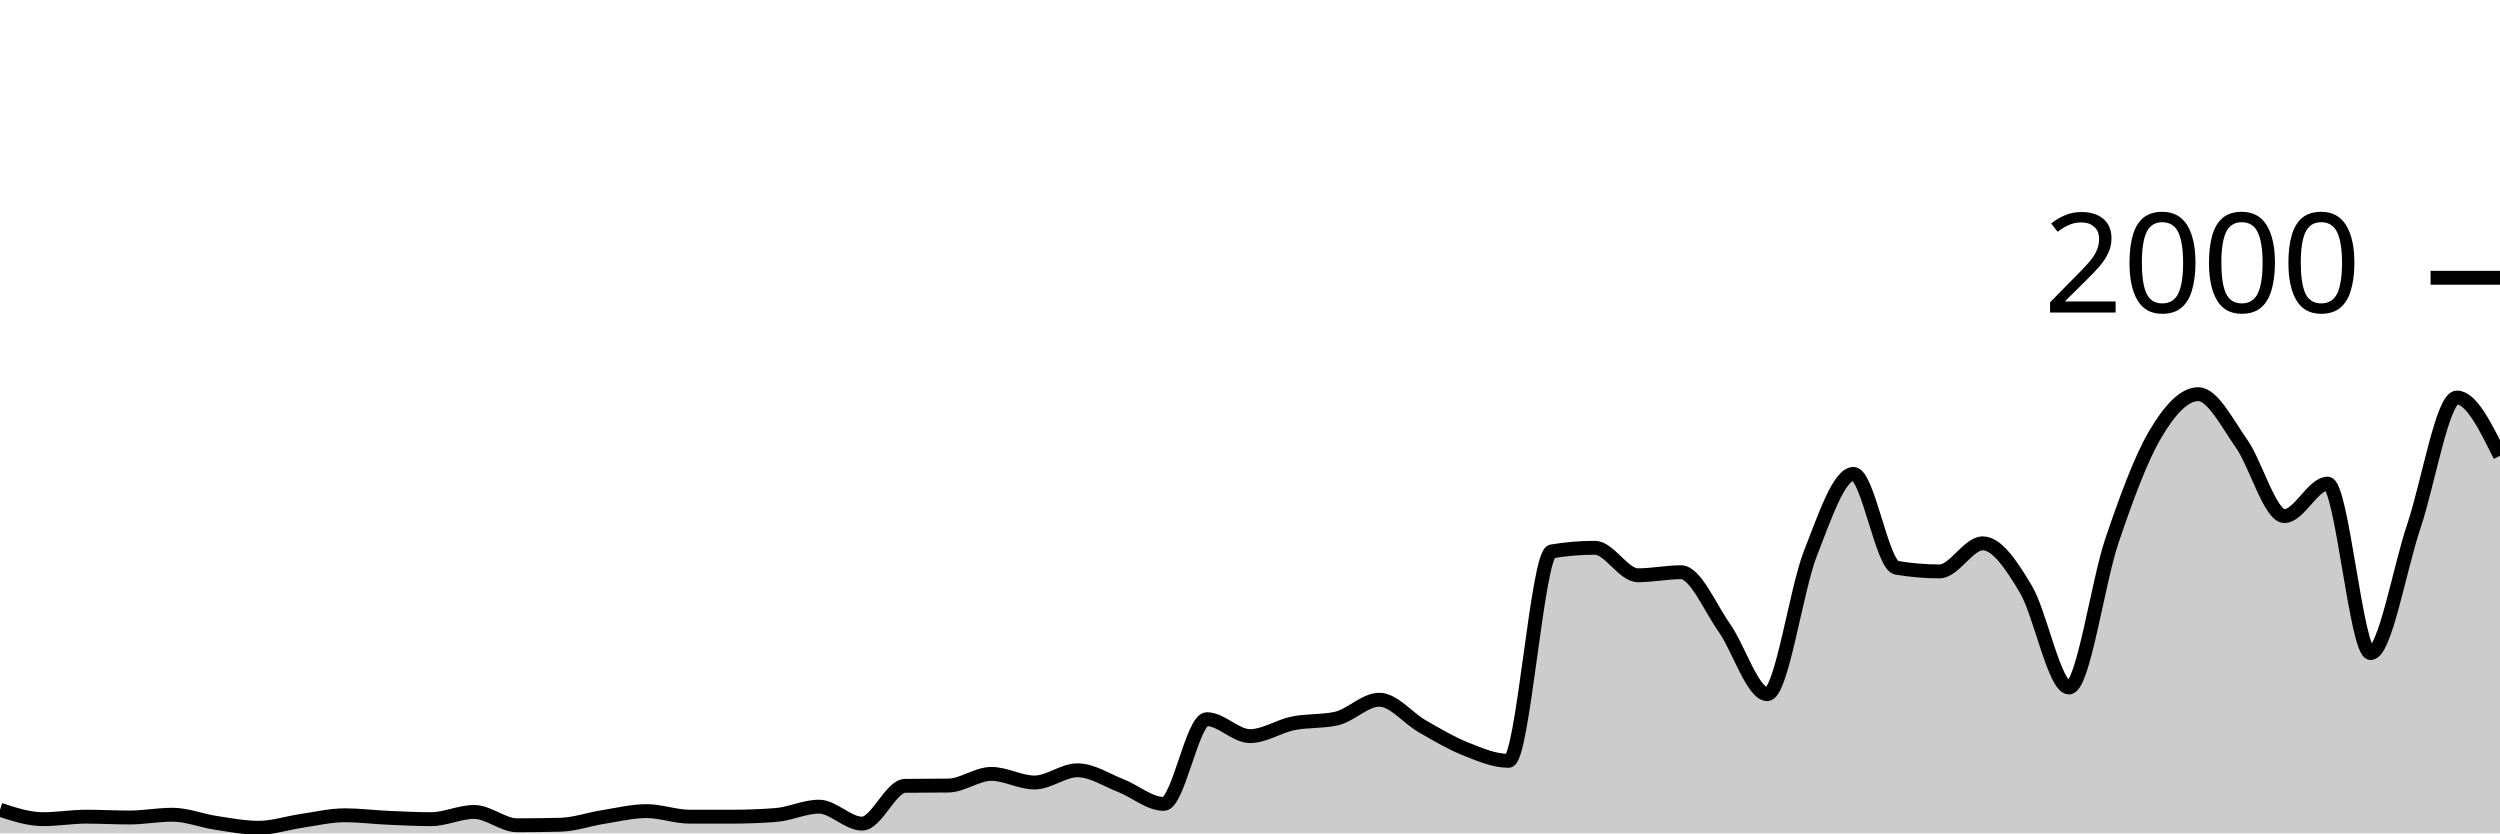
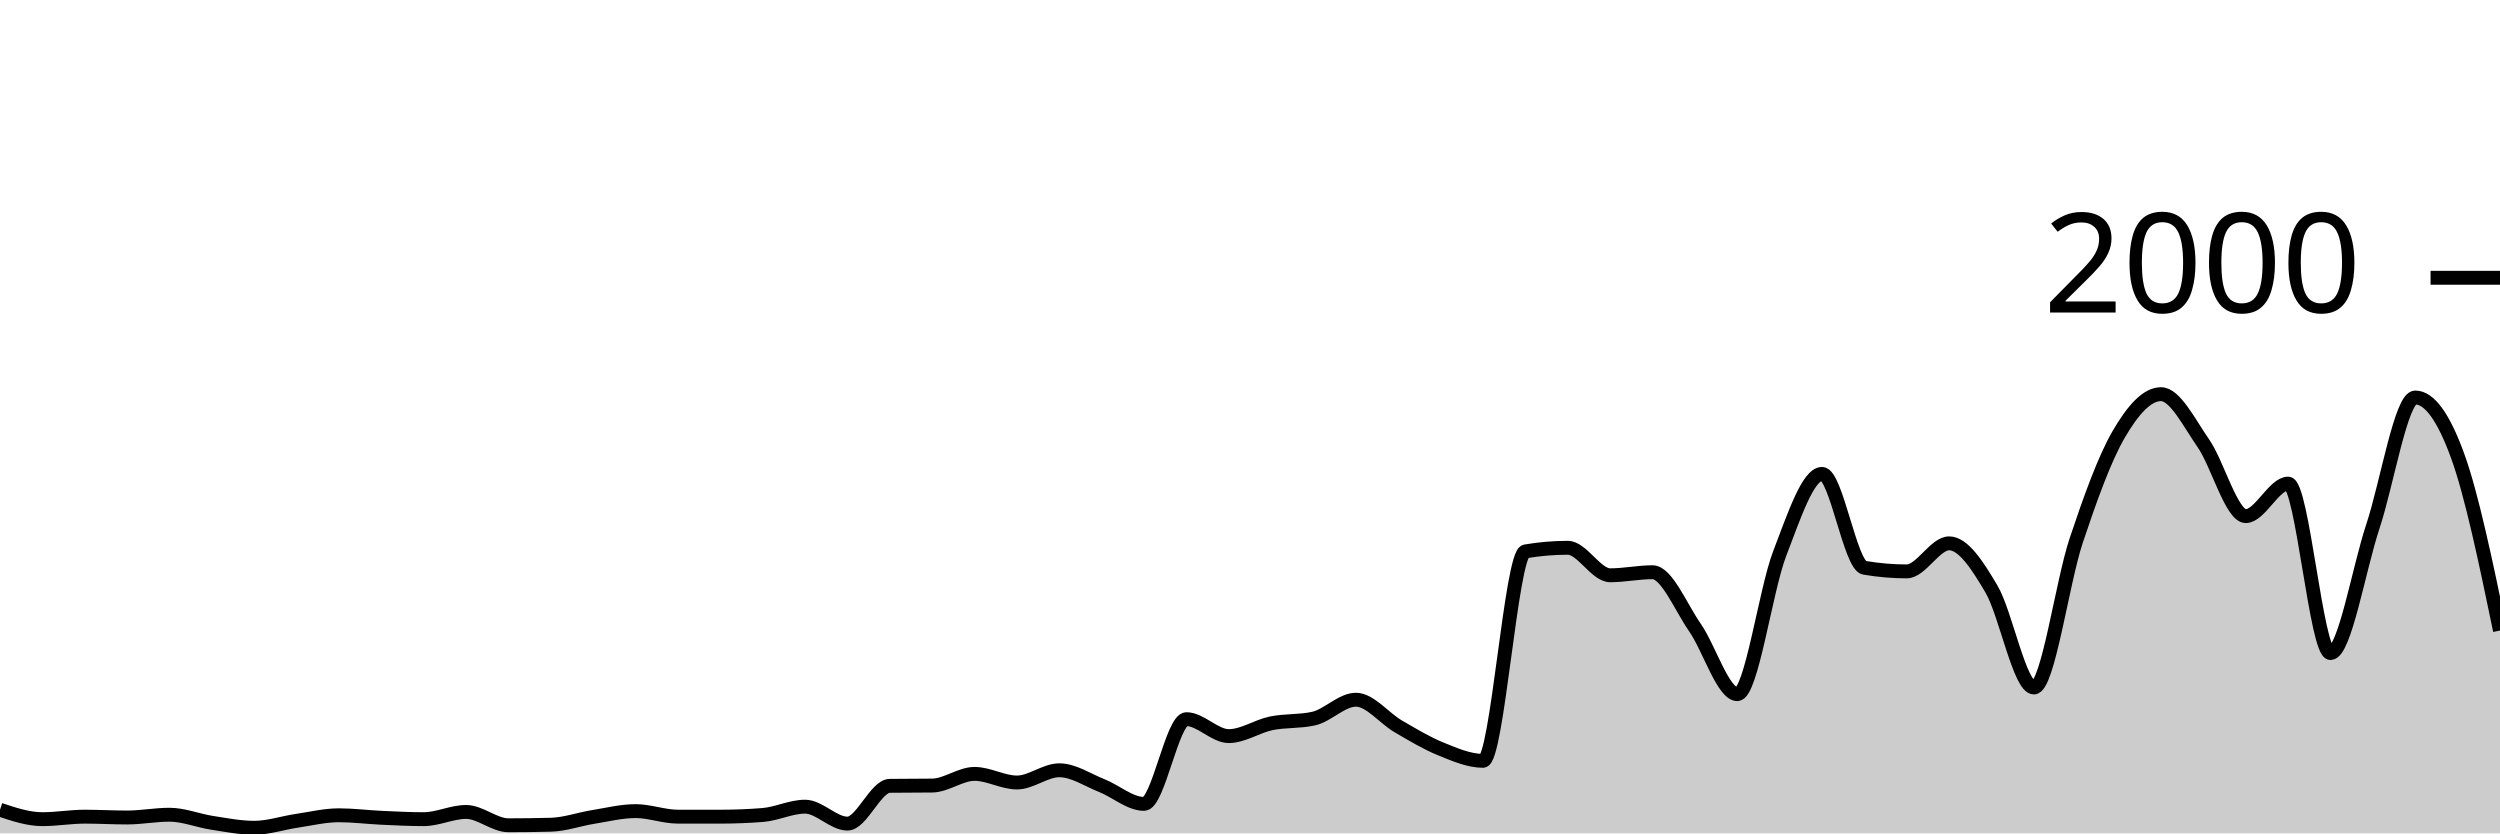
<svg xmlns="http://www.w3.org/2000/svg" viewBox="0 0 180 60">
  <g transform="translate(0,20)">
-     <path class="area" fill="rgba(0, 0, 0, 0.2)" d="M0,38.3C1.034,38.64,2.069,38.98,3.103,38.98C4.138,38.98,5.172,38.8,6.207,38.8C7.241,38.8,8.276,38.86,9.31,38.86C10.345,38.86,11.379,38.66,12.414,38.66C13.448,38.66,14.483,39.083,15.517,39.24C16.552,39.397,17.586,39.6,18.621,39.6C19.655,39.6,20.69,39.25,21.724,39.1C22.759,38.95,23.793,38.7,24.828,38.7C25.862,38.7,26.897,38.833,27.931,38.88C28.966,38.927,30,38.98,31.034,38.98C32.069,38.98,33.103,38.46,34.138,38.46C35.172,38.46,36.207,39.42,37.241,39.42C38.276,39.42,39.31,39.407,40.345,39.38C41.379,39.353,42.414,38.983,43.448,38.82C44.483,38.657,45.517,38.4,46.552,38.4C47.586,38.4,48.621,38.8,49.655,38.8C50.69,38.8,51.724,38.8,52.759,38.8C53.793,38.8,54.828,38.76,55.862,38.68C56.897,38.6,57.931,38.08,58.966,38.08C60,38.08,61.034,39.3,62.069,39.3C63.103,39.3,64.138,36.593,65.172,36.58C66.207,36.567,67.241,36.573,68.276,36.56C69.31,36.547,70.345,35.72,71.379,35.72C72.414,35.72,73.448,36.34,74.483,36.34C75.517,36.34,76.552,35.46,77.586,35.46C78.621,35.46,79.655,36.157,80.69,36.56C81.724,36.963,82.759,37.88,83.793,37.88C84.828,37.88,85.862,31.78,86.897,31.78C87.931,31.78,88.966,33,90,33C91.034,33,92.069,32.29,93.103,32.08C94.138,31.87,95.172,31.967,96.207,31.74C97.241,31.513,98.276,30.38,99.31,30.38C100.345,30.38,101.379,31.71,102.414,32.3C103.448,32.89,104.483,33.507,105.517,33.92C106.552,34.333,107.586,34.78,108.621,34.78C109.655,34.78,110.69,19.873,111.724,19.7C112.759,19.527,113.793,19.44,114.828,19.44C115.862,19.44,116.897,21.42,117.931,21.42C118.966,21.42,120,21.2,121.034,21.2C122.069,21.2,123.103,23.717,124.138,25.18C125.172,26.643,126.207,29.98,127.241,29.98C128.276,29.98,129.31,22.503,130.345,19.86C131.379,17.217,132.414,14.12,133.448,14.12C134.483,14.12,135.517,20.707,136.552,20.88C137.586,21.053,138.621,21.14,139.655,21.14C140.69,21.14,141.724,19.12,142.759,19.12C143.793,19.12,144.828,20.69,145.862,22.42C146.897,24.15,147.931,29.5,148.966,29.5C150,29.5,151.034,21.937,152.069,18.9C153.103,15.863,154.138,13.033,155.172,11.28C156.207,9.527,157.241,8.38,158.276,8.38C159.31,8.38,160.345,10.457,161.379,11.92C162.414,13.383,163.448,17.16,164.483,17.16C165.517,17.16,166.552,14.82,167.586,14.82C168.621,14.82,169.655,27.02,170.69,27.02C171.724,27.02,172.759,20.967,173.793,17.9C174.828,14.833,175.862,8.62,176.897,8.62C177.931,8.62,178.966,10.72,180,12.82L180,40C178.966,40,177.931,40,176.897,40C175.862,40,174.828,40,173.793,40C172.759,40,171.724,40,170.69,40C169.655,40,168.621,40,167.586,40C166.552,40,165.517,40,164.483,40C163.448,40,162.414,40,161.379,40C160.345,40,159.31,40,158.276,40C157.241,40,156.207,40,155.172,40C154.138,40,153.103,40,152.069,40C151.034,40,150,40,148.966,40C147.931,40,146.897,40,145.862,40C144.828,40,143.793,40,142.759,40C141.724,40,140.69,40,139.655,40C138.621,40,137.586,40,136.552,40C135.517,40,134.483,40,133.448,40C132.414,40,131.379,40,130.345,40C129.31,40,128.276,40,127.241,40C126.207,40,125.172,40,124.138,40C123.103,40,122.069,40,121.034,40C120,40,118.966,40,117.931,40C116.897,40,115.862,40,114.828,40C113.793,40,112.759,40,111.724,40C110.69,40,109.655,40,108.621,40C107.586,40,106.552,40,105.517,40C104.483,40,103.448,40,102.414,40C101.379,40,100.345,40,99.31,40C98.276,40,97.241,40,96.207,40C95.172,40,94.138,40,93.103,40C92.069,40,91.034,40,90,40C88.966,40,87.931,40,86.897,40C85.862,40,84.828,40,83.793,40C82.759,40,81.724,40,80.69,40C79.655,40,78.621,40,77.586,40C76.552,40,75.517,40,74.483,40C73.448,40,72.414,40,71.379,40C70.345,40,69.31,40,68.276,40C67.241,40,66.207,40,65.172,40C64.138,40,63.103,40,62.069,40C61.034,40,60,40,58.966,40C57.931,40,56.897,40,55.862,40C54.828,40,53.793,40,52.759,40C51.724,40,50.69,40,49.655,40C48.621,40,47.586,40,46.552,40C45.517,40,44.483,40,43.448,40C42.414,40,41.379,40,40.345,40C39.31,40,38.276,40,37.241,40C36.207,40,35.172,40,34.138,40C33.103,40,32.069,40,31.034,40C30,40,28.966,40,27.931,40C26.897,40,25.862,40,24.828,40C23.793,40,22.759,40,21.724,40C20.69,40,19.655,40,18.621,40C17.586,40,16.552,40,15.517,40C14.483,40,13.448,40,12.414,40C11.379,40,10.345,40,9.31,40C8.276,40,7.241,40,6.207,40C5.172,40,4.138,40,3.103,40C2.069,40,1.034,40,0,40Z" />
-     <path class="line" stroke="black" fill="none" d="M0,38.3C1.034,38.64,2.069,38.98,3.103,38.98C4.138,38.98,5.172,38.8,6.207,38.8C7.241,38.8,8.276,38.86,9.31,38.86C10.345,38.86,11.379,38.66,12.414,38.66C13.448,38.66,14.483,39.083,15.517,39.24C16.552,39.397,17.586,39.6,18.621,39.6C19.655,39.6,20.69,39.25,21.724,39.1C22.759,38.95,23.793,38.7,24.828,38.7C25.862,38.7,26.897,38.833,27.931,38.88C28.966,38.927,30,38.98,31.034,38.98C32.069,38.98,33.103,38.46,34.138,38.46C35.172,38.46,36.207,39.42,37.241,39.42C38.276,39.42,39.31,39.407,40.345,39.38C41.379,39.353,42.414,38.983,43.448,38.82C44.483,38.657,45.517,38.4,46.552,38.4C47.586,38.4,48.621,38.8,49.655,38.8C50.69,38.8,51.724,38.8,52.759,38.8C53.793,38.8,54.828,38.76,55.862,38.68C56.897,38.6,57.931,38.08,58.966,38.08C60,38.08,61.034,39.3,62.069,39.3C63.103,39.3,64.138,36.593,65.172,36.58C66.207,36.567,67.241,36.573,68.276,36.56C69.31,36.547,70.345,35.72,71.379,35.72C72.414,35.72,73.448,36.34,74.483,36.34C75.517,36.34,76.552,35.46,77.586,35.46C78.621,35.46,79.655,36.157,80.69,36.56C81.724,36.963,82.759,37.88,83.793,37.88C84.828,37.88,85.862,31.78,86.897,31.78C87.931,31.78,88.966,33,90,33C91.034,33,92.069,32.29,93.103,32.08C94.138,31.87,95.172,31.967,96.207,31.74C97.241,31.513,98.276,30.38,99.31,30.38C100.345,30.38,101.379,31.71,102.414,32.3C103.448,32.89,104.483,33.507,105.517,33.92C106.552,34.333,107.586,34.78,108.621,34.78C109.655,34.78,110.69,19.873,111.724,19.7C112.759,19.527,113.793,19.44,114.828,19.44C115.862,19.44,116.897,21.42,117.931,21.42C118.966,21.42,120,21.2,121.034,21.2C122.069,21.2,123.103,23.717,124.138,25.18C125.172,26.643,126.207,29.98,127.241,29.98C128.276,29.98,129.31,22.503,130.345,19.86C131.379,17.217,132.414,14.12,133.448,14.12C134.483,14.12,135.517,20.707,136.552,20.88C137.586,21.053,138.621,21.14,139.655,21.14C140.69,21.14,141.724,19.12,142.759,19.12C143.793,19.12,144.828,20.69,145.862,22.42C146.897,24.15,147.931,29.5,148.966,29.5C150,29.5,151.034,21.937,152.069,18.9C153.103,15.863,154.138,13.033,155.172,11.28C156.207,9.527,157.241,8.38,158.276,8.38C159.31,8.38,160.345,10.457,161.379,11.92C162.414,13.383,163.448,17.16,164.483,17.16C165.517,17.16,166.552,14.82,167.586,14.82C168.621,14.82,169.655,27.02,170.69,27.02C171.724,27.02,172.759,20.967,173.793,17.9C174.828,14.833,175.862,8.62,176.897,8.62C177.931,8.62,178.966,10.72,180,12.82" />
+     <path class="area" fill="rgba(0, 0, 0, 0.2)" d="M0,38.3C1.017,38.64,2.034,38.98,3.051,38.98C4.068,38.98,5.085,38.8,6.102,38.8C7.119,38.8,8.136,38.86,9.153,38.86C10.169,38.86,11.186,38.66,12.203,38.66C13.22,38.66,14.237,39.083,15.254,39.24C16.271,39.397,17.288,39.6,18.305,39.6C19.322,39.6,20.339,39.25,21.356,39.1C22.373,38.95,23.39,38.7,24.407,38.7C25.424,38.7,26.441,38.833,27.458,38.88C28.475,38.927,29.492,38.98,30.508,38.98C31.525,38.98,32.542,38.46,33.559,38.46C34.576,38.46,35.593,39.42,36.61,39.42C37.627,39.42,38.644,39.407,39.661,39.38C40.678,39.353,41.695,38.983,42.712,38.82C43.729,38.657,44.746,38.4,45.763,38.4C46.78,38.4,47.797,38.8,48.814,38.8C49.831,38.8,50.847,38.8,51.864,38.8C52.881,38.8,53.898,38.76,54.915,38.68C55.932,38.6,56.949,38.08,57.966,38.08C58.983,38.08,60,39.3,61.017,39.3C62.034,39.3,63.051,36.593,64.068,36.58C65.085,36.567,66.102,36.573,67.119,36.56C68.136,36.547,69.153,35.72,70.169,35.72C71.186,35.72,72.203,36.34,73.22,36.34C74.237,36.34,75.254,35.46,76.271,35.46C77.288,35.46,78.305,36.157,79.322,36.56C80.339,36.963,81.356,37.88,82.373,37.88C83.39,37.88,84.407,31.78,85.424,31.78C86.441,31.78,87.458,33,88.475,33C89.492,33,90.508,32.29,91.525,32.08C92.542,31.87,93.559,31.967,94.576,31.74C95.593,31.513,96.61,30.38,97.627,30.38C98.644,30.38,99.661,31.71,100.678,32.3C101.695,32.89,102.712,33.507,103.729,33.92C104.746,34.333,105.763,34.78,106.78,34.78C107.797,34.78,108.814,19.873,109.831,19.7C110.847,19.527,111.864,19.44,112.881,19.44C113.898,19.44,114.915,21.42,115.932,21.42C116.949,21.42,117.966,21.2,118.983,21.2C120,21.2,121.017,23.717,122.034,25.18C123.051,26.643,124.068,29.98,125.085,29.98C126.102,29.98,127.119,22.503,128.136,19.86C129.153,17.217,130.169,14.12,131.186,14.12C132.203,14.12,133.22,20.707,134.237,20.88C135.254,21.053,136.271,21.14,137.288,21.14C138.305,21.14,139.322,19.12,140.339,19.12C141.356,19.12,142.373,20.69,143.39,22.42C144.407,24.15,145.424,29.5,146.441,29.5C147.458,29.5,148.475,21.937,149.492,18.9C150.508,15.863,151.525,13.033,152.542,11.28C153.559,9.527,154.576,8.38,155.593,8.38C156.61,8.38,157.627,10.457,158.644,11.92C159.661,13.383,160.678,17.16,161.695,17.16C162.712,17.16,163.729,14.82,164.746,14.82C165.763,14.82,166.78,27.02,167.797,27.02C168.814,27.02,169.831,20.967,170.847,17.9C171.864,14.833,172.881,8.62,173.898,8.62C174.915,8.62,175.932,10.023,176.949,12.82C177.966,15.617,178.983,20.508,180,25.4L180,40C178.983,40,177.966,40,176.949,40C175.932,40,174.915,40,173.898,40C172.881,40,171.864,40,170.847,40C169.831,40,168.814,40,167.797,40C166.78,40,165.763,40,164.746,40C163.729,40,162.712,40,161.695,40C160.678,40,159.661,40,158.644,40C157.627,40,156.61,40,155.593,40C154.576,40,153.559,40,152.542,40C151.525,40,150.508,40,149.492,40C148.475,40,147.458,40,146.441,40C145.424,40,144.407,40,143.39,40C142.373,40,141.356,40,140.339,40C139.322,40,138.305,40,137.288,40C136.271,40,135.254,40,134.237,40C133.22,40,132.203,40,131.186,40C130.169,40,129.153,40,128.136,40C127.119,40,126.102,40,125.085,40C124.068,40,123.051,40,122.034,40C121.017,40,120,40,118.983,40C117.966,40,116.949,40,115.932,40C114.915,40,113.898,40,112.881,40C111.864,40,110.847,40,109.831,40C108.814,40,107.797,40,106.78,40C105.763,40,104.746,40,103.729,40C102.712,40,101.695,40,100.678,40C99.661,40,98.644,40,97.627,40C96.61,40,95.593,40,94.576,40C93.559,40,92.542,40,91.525,40C90.508,40,89.492,40,88.475,40C87.458,40,86.441,40,85.424,40C84.407,40,83.39,40,82.373,40C81.356,40,80.339,40,79.322,40C78.305,40,77.288,40,76.271,40C75.254,40,74.237,40,73.22,40C72.203,40,71.186,40,70.169,40C69.153,40,68.136,40,67.119,40C66.102,40,65.085,40,64.068,40C63.051,40,62.034,40,61.017,40C60,40,58.983,40,57.966,40C56.949,40,55.932,40,54.915,40C53.898,40,52.881,40,51.864,40C50.847,40,49.831,40,48.814,40C47.797,40,46.78,40,45.763,40C44.746,40,43.729,40,42.712,40C41.695,40,40.678,40,39.661,40C38.644,40,37.627,40,36.61,40C35.593,40,34.576,40,33.559,40C32.542,40,31.525,40,30.508,40C29.492,40,28.475,40,27.458,40C26.441,40,25.424,40,24.407,40C23.39,40,22.373,40,21.356,40C20.339,40,19.322,40,18.305,40C17.288,40,16.271,40,15.254,40C14.237,40,13.22,40,12.203,40C11.186,40,10.169,40,9.153,40C8.136,40,7.119,40,6.102,40C5.085,40,4.068,40,3.051,40C2.034,40,1.017,40,0,40Z" />
+     <path class="line" stroke="black" fill="none" d="M0,38.3C1.017,38.64,2.034,38.98,3.051,38.98C4.068,38.98,5.085,38.8,6.102,38.8C7.119,38.8,8.136,38.86,9.153,38.86C10.169,38.86,11.186,38.66,12.203,38.66C13.22,38.66,14.237,39.083,15.254,39.24C16.271,39.397,17.288,39.6,18.305,39.6C19.322,39.6,20.339,39.25,21.356,39.1C22.373,38.95,23.39,38.7,24.407,38.7C25.424,38.7,26.441,38.833,27.458,38.88C28.475,38.927,29.492,38.98,30.508,38.98C31.525,38.98,32.542,38.46,33.559,38.46C34.576,38.46,35.593,39.42,36.61,39.42C37.627,39.42,38.644,39.407,39.661,39.38C40.678,39.353,41.695,38.983,42.712,38.82C43.729,38.657,44.746,38.4,45.763,38.4C46.78,38.4,47.797,38.8,48.814,38.8C49.831,38.8,50.847,38.8,51.864,38.8C52.881,38.8,53.898,38.76,54.915,38.68C55.932,38.6,56.949,38.08,57.966,38.08C58.983,38.08,60,39.3,61.017,39.3C62.034,39.3,63.051,36.593,64.068,36.58C65.085,36.567,66.102,36.573,67.119,36.56C68.136,36.547,69.153,35.72,70.169,35.72C71.186,35.72,72.203,36.34,73.22,36.34C74.237,36.34,75.254,35.46,76.271,35.46C77.288,35.46,78.305,36.157,79.322,36.56C80.339,36.963,81.356,37.88,82.373,37.88C83.39,37.88,84.407,31.78,85.424,31.78C86.441,31.78,87.458,33,88.475,33C89.492,33,90.508,32.29,91.525,32.08C92.542,31.87,93.559,31.967,94.576,31.74C95.593,31.513,96.61,30.38,97.627,30.38C98.644,30.38,99.661,31.71,100.678,32.3C101.695,32.89,102.712,33.507,103.729,33.92C104.746,34.333,105.763,34.78,106.78,34.78C107.797,34.78,108.814,19.873,109.831,19.7C110.847,19.527,111.864,19.44,112.881,19.44C113.898,19.44,114.915,21.42,115.932,21.42C116.949,21.42,117.966,21.2,118.983,21.2C120,21.2,121.017,23.717,122.034,25.18C123.051,26.643,124.068,29.98,125.085,29.98C126.102,29.98,127.119,22.503,128.136,19.86C129.153,17.217,130.169,14.12,131.186,14.12C132.203,14.12,133.22,20.707,134.237,20.88C135.254,21.053,136.271,21.14,137.288,21.14C138.305,21.14,139.322,19.12,140.339,19.12C141.356,19.12,142.373,20.69,143.39,22.42C144.407,24.15,145.424,29.5,146.441,29.5C147.458,29.5,148.475,21.937,149.492,18.9C150.508,15.863,151.525,13.033,152.542,11.28C153.559,9.527,154.576,8.38,155.593,8.38C156.61,8.38,157.627,10.457,158.644,11.92C159.661,13.383,160.678,17.16,161.695,17.16C162.712,17.16,163.729,14.82,164.746,14.82C165.763,14.82,166.78,27.02,167.797,27.02C168.814,27.02,169.831,20.967,170.847,17.9C171.864,14.833,172.881,8.62,173.898,8.62C174.915,8.62,175.932,10.023,176.949,12.82C177.966,15.617,178.983,20.508,180,25.4" />
    <path class="axis-ceiling" stroke-width="1" stroke="black" fill="none" d="M175,0L180,0" />
    <text class="axis-ceiling-label" font-family="sans-serif" text-anchor="end" font-size="10px" x="170" y="2.5">2000</text>
  </g>
</svg>
